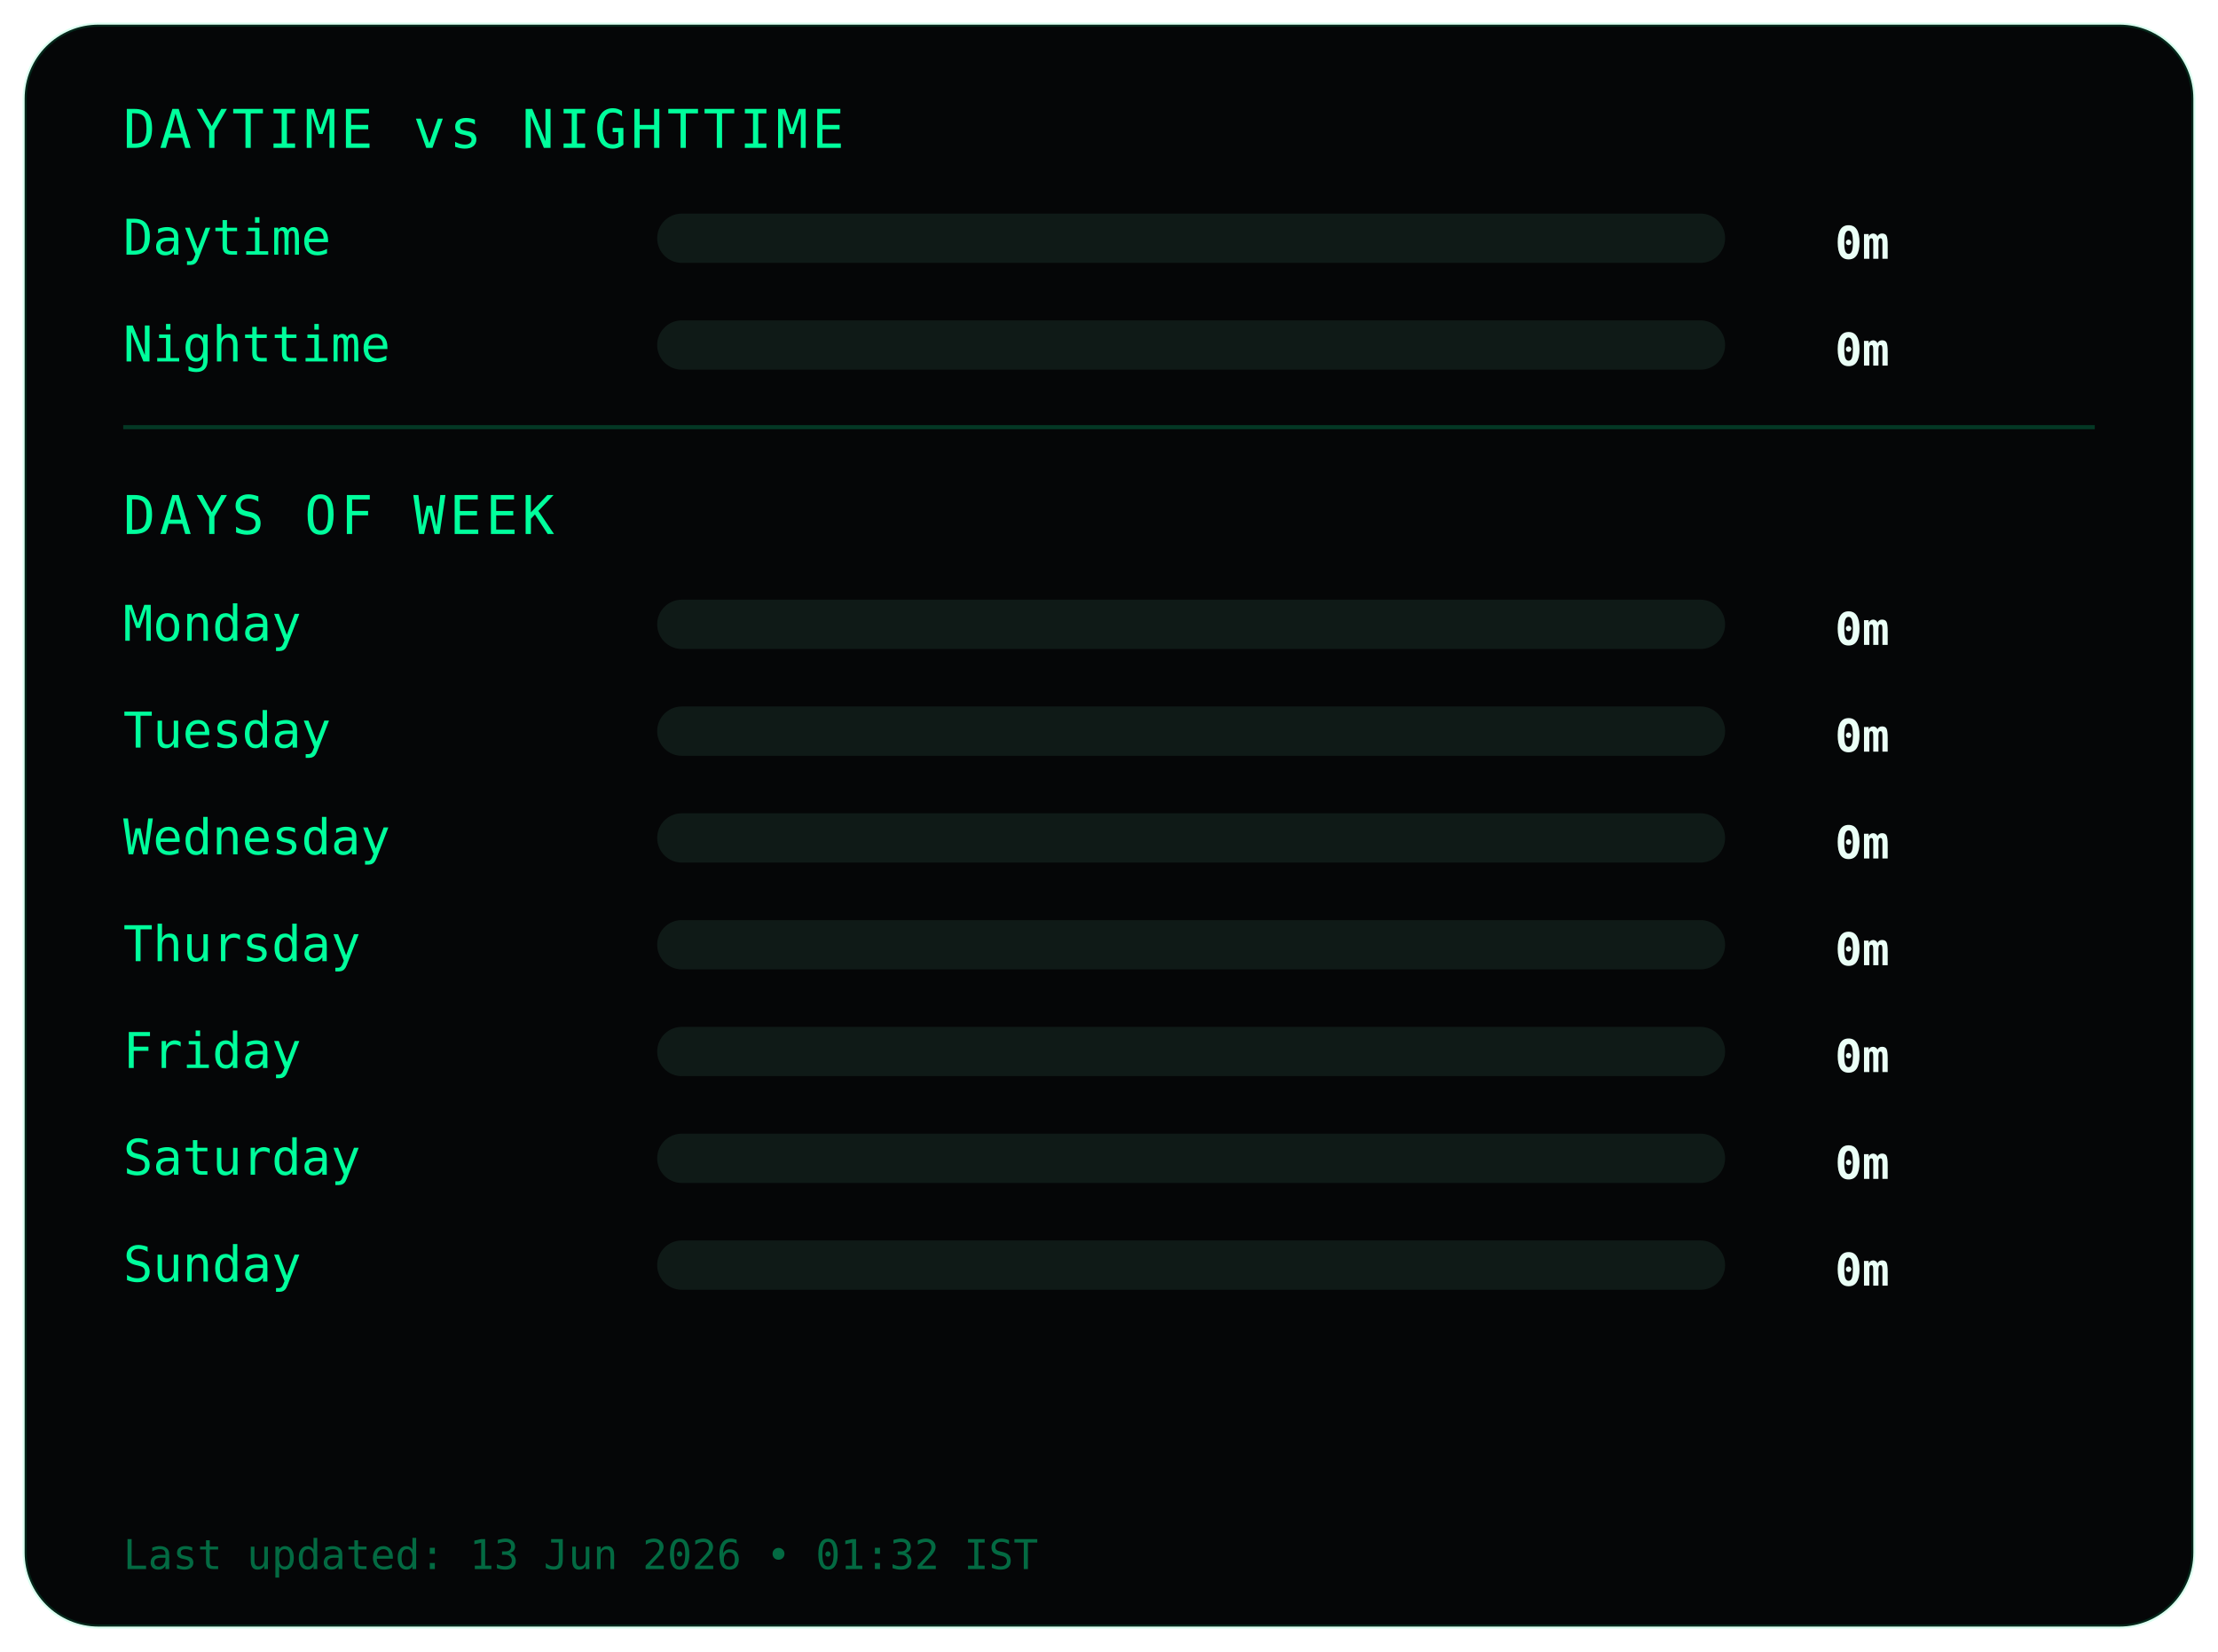
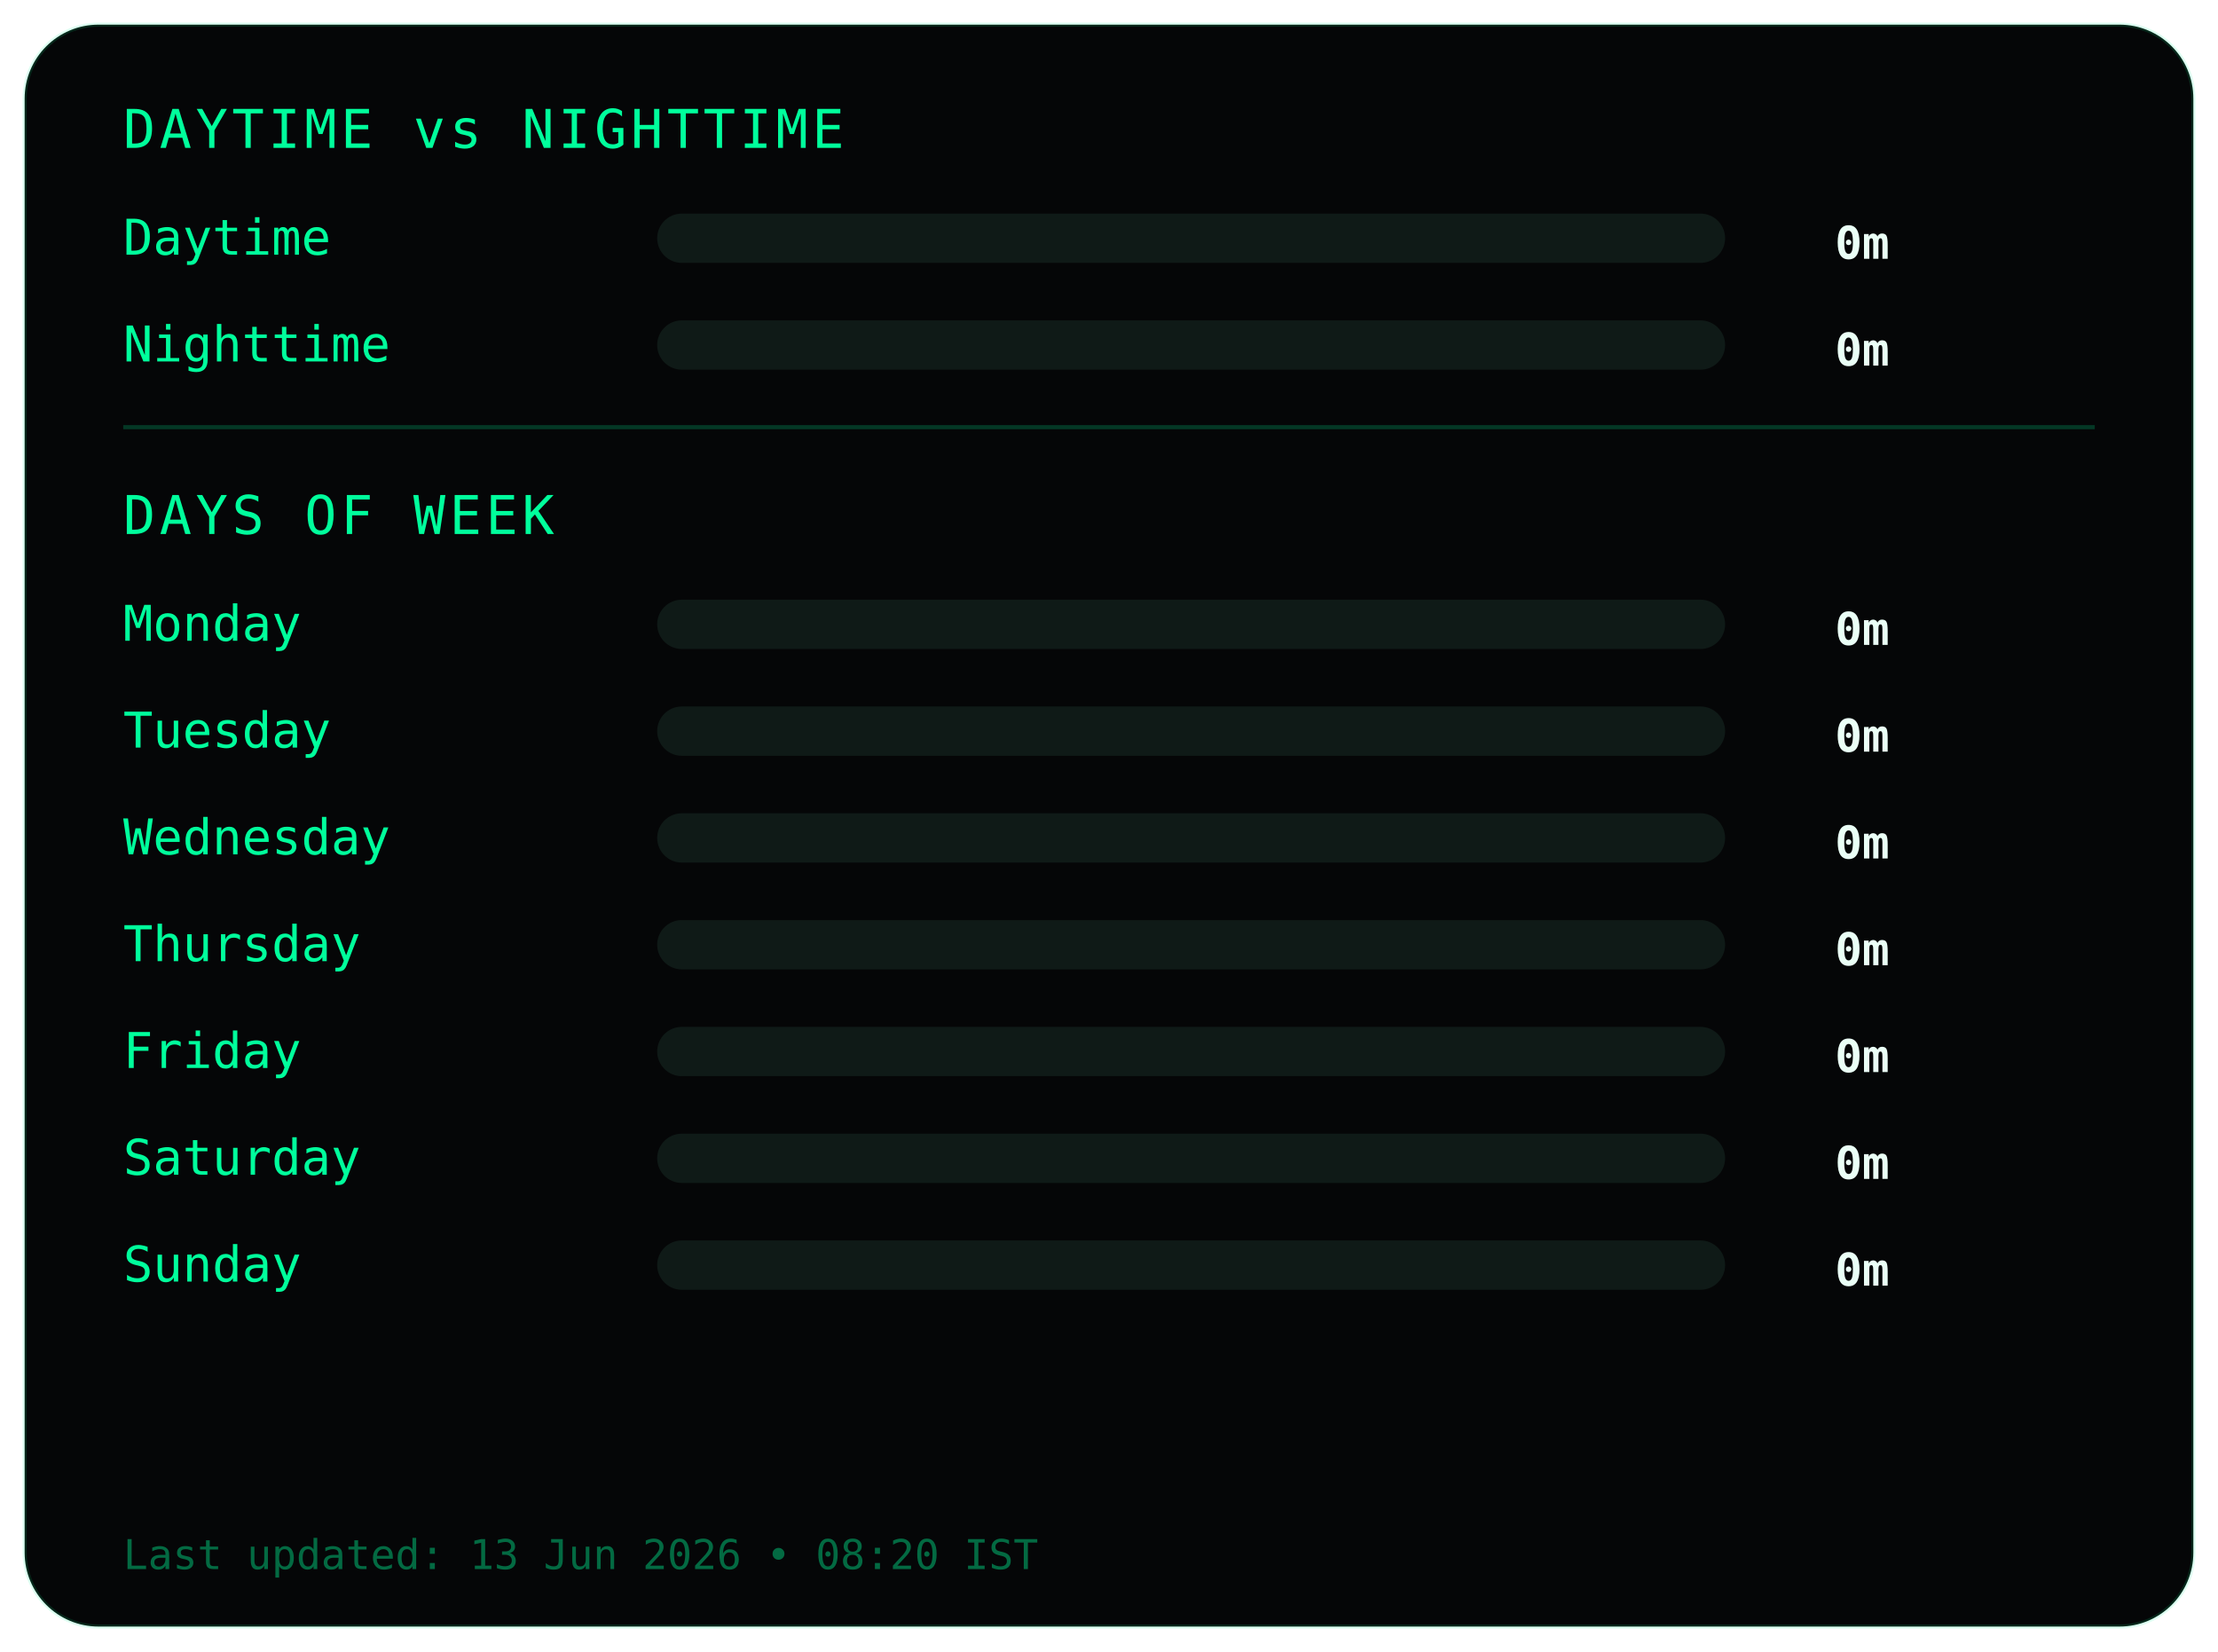
<svg xmlns="http://www.w3.org/2000/svg" width="540" height="402">
  <style>
.frame {
  fill:#050607;
  stroke:#00ff9c22;
  stroke-width:1;
}
.title {
  fill:#00ff9c;
  font-family:monospace;
  font-size:13px;
  letter-spacing:1px;
}
.label {
  fill:#00ff9c;
  font-family:monospace;
  font-size:12px;
}
.value {
  fill:#eafff6;
  font-family:monospace;
  font-size:11px;
  font-weight:bold;
  text-anchor:end;
}
.bar-bg { fill:#0f1a17; }
.bar { fill:#00ff9c; }
.divider { stroke:#00ff9c33; }
.footer {
  fill:#00ff9c66;
  font-family:monospace;
  font-size:10px;
}
</style>
  <rect class="frame" x="6" y="6" rx="18" width="528" height="390" />
  <text class="title" x="30" y="36">DAYTIME vs NIGHTTIME</text>
  <text class="label" x="30" y="62">Daytime</text>
  <rect class="bar-bg" x="160" y="52" width="260" height="12" rx="6" />
  <rect class="bar" x="160" y="52" width="0" height="12" rx="6" />
  <text class="value" x="460" y="63">0m</text>
  <text class="label" x="30" y="88">Nighttime</text>
  <rect class="bar-bg" x="160" y="78" width="260" height="12" rx="6" />
  <rect class="bar" x="160" y="78" width="0" height="12" rx="6" />
  <text class="value" x="460" y="89">0m</text>
  <line class="divider" x1="30" y1="104" x2="510" y2="104" />
  <text class="title" x="30" y="130">DAYS OF WEEK</text>
  <text class="label" x="30" y="156">Monday</text>
  <rect class="bar-bg" x="160" y="146" width="260" height="12" rx="6" />
  <rect class="bar" x="160" y="146" width="0" height="12" rx="6" />
  <text class="value" x="460" y="157">0m</text>
  <text class="label" x="30" y="182">Tuesday</text>
  <rect class="bar-bg" x="160" y="172" width="260" height="12" rx="6" />
  <rect class="bar" x="160" y="172" width="0" height="12" rx="6" />
  <text class="value" x="460" y="183">0m</text>
  <text class="label" x="30" y="208">Wednesday</text>
  <rect class="bar-bg" x="160" y="198" width="260" height="12" rx="6" />
  <rect class="bar" x="160" y="198" width="0" height="12" rx="6" />
  <text class="value" x="460" y="209">0m</text>
  <text class="label" x="30" y="234">Thursday</text>
  <rect class="bar-bg" x="160" y="224" width="260" height="12" rx="6" />
  <rect class="bar" x="160" y="224" width="0" height="12" rx="6" />
  <text class="value" x="460" y="235">0m</text>
  <text class="label" x="30" y="260">Friday</text>
  <rect class="bar-bg" x="160" y="250" width="260" height="12" rx="6" />
  <rect class="bar" x="160" y="250" width="0" height="12" rx="6" />
  <text class="value" x="460" y="261">0m</text>
  <text class="label" x="30" y="286">Saturday</text>
  <rect class="bar-bg" x="160" y="276" width="260" height="12" rx="6" />
  <rect class="bar" x="160" y="276" width="0" height="12" rx="6" />
  <text class="value" x="460" y="287">0m</text>
  <text class="label" x="30" y="312">Sunday</text>
  <rect class="bar-bg" x="160" y="302" width="260" height="12" rx="6" />
  <rect class="bar" x="160" y="302" width="0" height="12" rx="6" />
  <text class="value" x="460" y="313">0m</text>
  <text class="footer" x="30" y="382">
- Last updated: 13 Jun 2026 • 01:32 IST
+ Last updated: 13 Jun 2026 • 08:20 IST
</text>
</svg>
